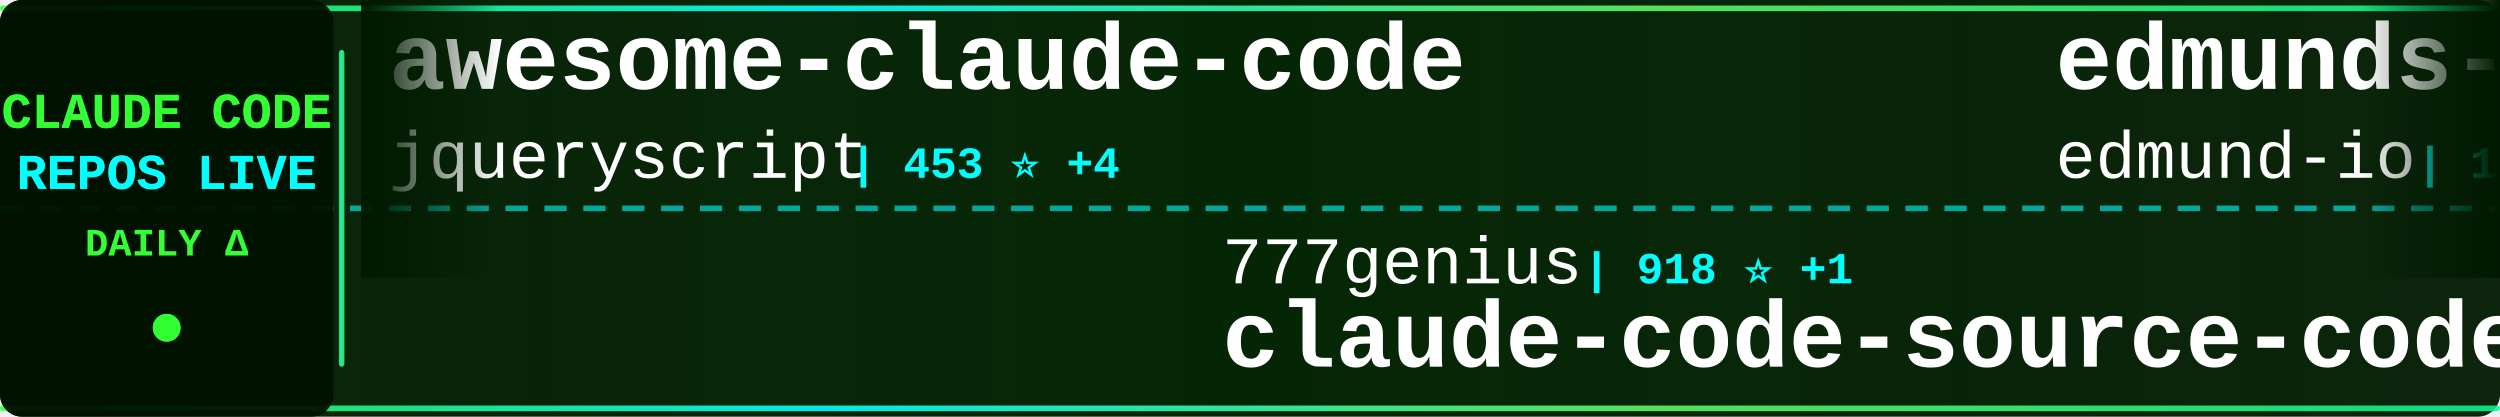
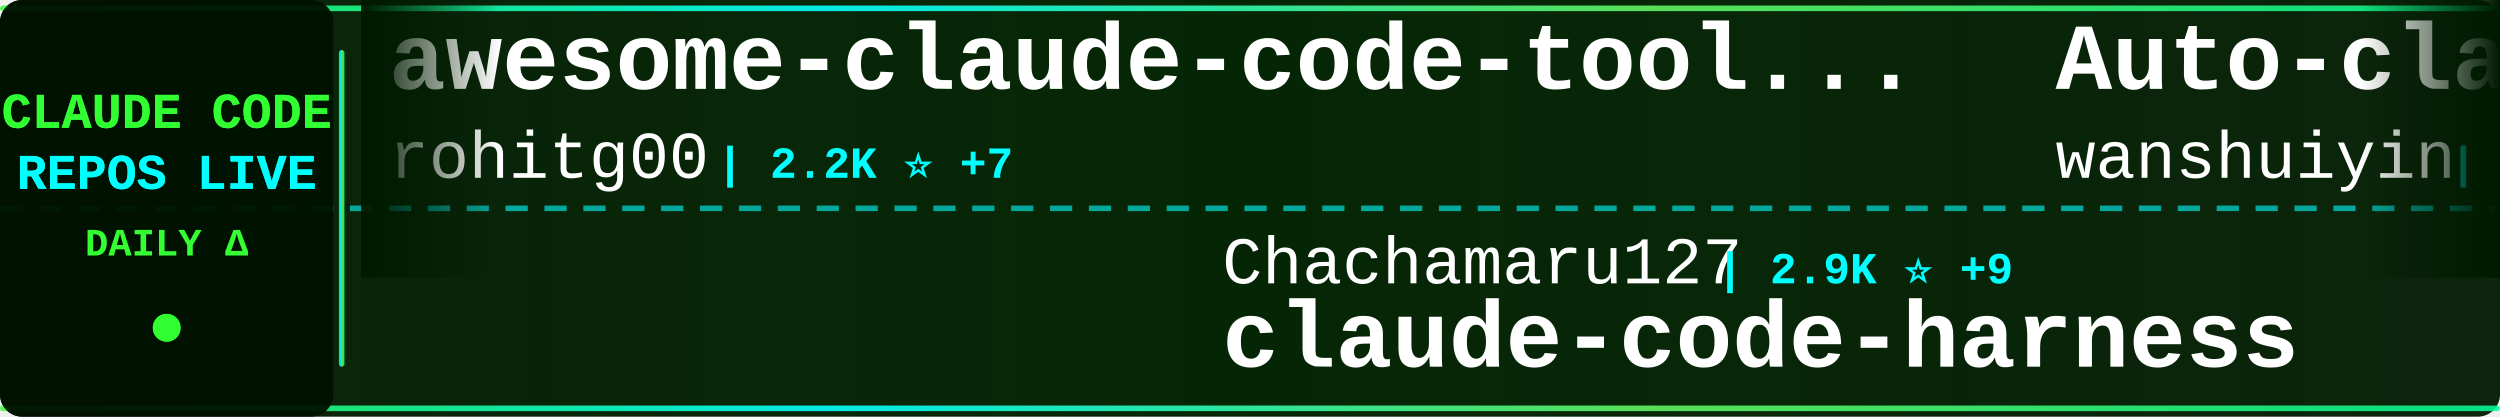
<svg xmlns="http://www.w3.org/2000/svg" width="900" height="150">
  <defs>
    <linearGradient id="tickerBg" x1="0%" y1="0%" x2="100%" y2="0%">
      <stop offset="0%" style="stop-color:#001a00;stop-opacity:0.95" />
      <stop offset="50%" style="stop-color:#002200;stop-opacity:0.98" />
      <stop offset="100%" style="stop-color:#001a00;stop-opacity:0.95" />
    </linearGradient>
    <linearGradient id="borderGrad" x1="0%" y1="0%" x2="100%" y2="0%">
      <stop offset="0%" style="stop-color:#33ff33;stop-opacity:0.85">
        <animate attributeName="stop-opacity" values="0.85;1;0.85" dur="2s" repeatCount="indefinite" />
      </stop>
      <stop offset="33%" style="stop-color:#00ffff;stop-opacity:0.9">
        <animate attributeName="stop-opacity" values="0.9;1;0.9" dur="2.2s" repeatCount="indefinite" />
      </stop>
      <stop offset="66%" style="stop-color:#66ff66;stop-opacity:0.85">
        <animate attributeName="stop-opacity" values="0.85;1;0.85" dur="1.8s" repeatCount="indefinite" />
      </stop>
      <stop offset="100%" style="stop-color:#00ff99;stop-opacity:0.85">
        <animate attributeName="stop-opacity" values="0.85;1;0.85" dur="2s" repeatCount="indefinite" />
      </stop>
    </linearGradient>
    <filter id="textGlow">
      <feGaussianBlur stdDeviation="0.1" result="coloredBlur" />
      <feMerge>
        <feMergeNode in="coloredBlur" />
        <feMergeNode in="SourceGraphic" />
      </feMerge>
    </filter>
    <filter id="metricGlow">
      <feGaussianBlur stdDeviation="0.2" result="coloredBlur" />
      <feMerge>
        <feMergeNode in="coloredBlur" />
        <feMergeNode in="SourceGraphic" />
      </feMerge>
    </filter>
    <linearGradient id="leftFade" x1="0%" y1="0%" x2="100%" y2="0%">
      <stop offset="0%" style="stop-color:#001a00;stop-opacity:1" />
      <stop offset="100%" style="stop-color:#001a00;stop-opacity:0" />
    </linearGradient>
    <linearGradient id="rightFade" x1="0%" y1="0%" x2="100%" y2="0%">
      <stop offset="0%" style="stop-color:#001a00;stop-opacity:0" />
      <stop offset="100%" style="stop-color:#001a00;stop-opacity:1" />
    </linearGradient>
  </defs>
  <rect width="900" height="150" fill="url(#tickerBg)" rx="8" />
  <rect x="0" y="2" width="900" height="2" fill="url(#borderGrad)" rx="1" />
  <rect x="0" y="146" width="900" height="2" fill="url(#borderGrad)" rx="1" />
  <line x1="0" y1="75" x2="900" y2="75" stroke="#00ffff" stroke-width="2" stroke-dasharray="8 6" opacity="0.6" />
  <rect x="0" y="0" width="120" height="150" fill="#001100" opacity="0.95" rx="8" />
  <text x="60" y="46" font-family="'Courier New', monospace" font-size="18" font-weight="bold" fill="#33ff33" text-anchor="middle" filter="url(#textGlow)">
    CLAUDE CODE
  </text>
  <text x="60" y="68" font-family="'Courier New', monospace" font-size="18" font-weight="bold" fill="#00ffff" text-anchor="middle" filter="url(#textGlow)">
    REPOS LIVE
  </text>
  <text x="60" y="92" font-family="'Courier New', monospace" font-size="14" font-weight="bold" fill="#33ff33" text-anchor="middle">
    DAILY Δ
  </text>
  <circle cx="60" cy="118" r="5" fill="#33ff33" filter="url(#metricGlow)">
    <animate attributeName="r" values="4;6;4" dur="1.5s" repeatCount="indefinite" />
    <animate attributeName="opacity" values="0.6;1;0.6" dur="1.5s" repeatCount="indefinite" />
  </circle>
  <rect x="122" y="18" width="2" height="114" fill="url(#borderGrad)" rx="1" />
  <clipPath id="tickerClip">
    <rect x="130" y="0" width="770" height="150" />
  </clipPath>
  <g clip-path="url(#tickerClip)">
    <g id="tickerItems">
      <animateTransform attributeName="transform" attributeType="XML" type="translate" from="0 0" to="-3000 0" dur="54s" repeatCount="indefinite" />
      <g transform="translate(0, 0)">
-         <text x="140" y="32" font-family="'Courier New', monospace" font-size="34" font-weight="bold" fill="#ffffff">awesome-claude-code</text>
-         <text x="140" y="64" font-family="'Courier New', monospace" font-size="24" font-weight="normal" fill="#ffffff" opacity="1.0">jqueryscript</text>
-         <text x="306" y="64" font-family="'Courier New', monospace" font-size="16" font-weight="bold" fill="#00ffff"> | 453 ⭐ +4</text>
+         <text x="140" y="32" font-family="'Courier New', monospace" font-size="34" font-weight="bold" fill="#ffffff">awesome-claude-code-tool...</text>
+         <text x="140" y="64" font-family="'Courier New', monospace" font-size="24" font-weight="normal" fill="#ffffff" opacity="1.0">rohitg00</text>
+         <text x="258" y="64" font-family="'Courier New', monospace" font-size="16" font-weight="bold" fill="#00ffff"> | 2.2K ⭐ +7</text>
      </g>
      <g transform="translate(300, 0)">
-         <text x="140" y="102" font-family="'Courier New', monospace" font-size="24" font-weight="normal" fill="#ffffff" opacity="1.0">777genius</text>
-         <text x="270" y="102" font-family="'Courier New', monospace" font-size="16" font-weight="bold" fill="#00ffff"> | 918 ⭐ +1</text>
-         <text x="140" y="132" font-family="'Courier New', monospace" font-size="34" font-weight="bold" fill="#ffffff">claude-code-source-code</text>
+         <text x="140" y="102" font-family="'Courier New', monospace" font-size="24" font-weight="normal" fill="#ffffff" opacity="1.0">Chachamaru127</text>
+         <text x="318" y="102" font-family="'Courier New', monospace" font-size="16" font-weight="bold" fill="#00ffff"> | 2.9K ⭐ +9</text>
+         <text x="140" y="132" font-family="'Courier New', monospace" font-size="34" font-weight="bold" fill="#ffffff">claude-code-harness</text>
      </g>
      <g transform="translate(600, 0)">
+         <text x="140" y="32" font-family="'Courier New', monospace" font-size="34" font-weight="bold" fill="#ffffff">Auto-claude-code-researc...</text>
+         <text x="140" y="64" font-family="'Courier New', monospace" font-size="24" font-weight="normal" fill="#ffffff" opacity="1.0">wanshuiyin</text>
+         <text x="282" y="64" font-family="'Courier New', monospace" font-size="16" font-weight="bold" fill="#00ffff"> | 12.9K ⭐ +42</text>
+       </g>
+       <g transform="translate(900, 0)">
+         <text x="140" y="102" font-family="'Courier New', monospace" font-size="24" font-weight="normal" fill="#ffffff" opacity="1.0">affaan-m</text>
+         <text x="258" y="102" font-family="'Courier New', monospace" font-size="16" font-weight="bold" fill="#00ffff"> | 224.8K ⭐ +518</text>
+         <text x="140" y="132" font-family="'Courier New', monospace" font-size="34" font-weight="bold" fill="#ffffff">ECC</text>
+       </g>
+       <g transform="translate(1200, 0)">
+         <text x="140" y="32" font-family="'Courier New', monospace" font-size="34" font-weight="bold" fill="#ffffff">pi-vs-claude-code</text>
+         <text x="140" y="64" font-family="'Courier New', monospace" font-size="24" font-weight="normal" fill="#ffffff" opacity="1.0">disler</text>
+         <text x="234" y="64" font-family="'Courier New', monospace" font-size="16" font-weight="bold" fill="#00ffff"> | 1.4K ⭐ +2</text>
+       </g>
+       <g transform="translate(1500, 0)">
+         <text x="140" y="102" font-family="'Courier New', monospace" font-size="24" font-weight="normal" fill="#ffffff" opacity="1.0">AICoderTudou</text>
+         <text x="306" y="102" font-family="'Courier New', monospace" font-size="16" font-weight="bold" fill="#00ffff"> | 498 ⭐</text>
+         <text x="140" y="132" font-family="'Courier New', monospace" font-size="34" font-weight="bold" fill="#ffffff">claude-code-tudou</text>
+       </g>
+       <g transform="translate(1800, 0)">
        <text x="140" y="32" font-family="'Courier New', monospace" font-size="34" font-weight="bold" fill="#ffffff">edmunds-claude-code</text>
        <text x="140" y="64" font-family="'Courier New', monospace" font-size="24" font-weight="normal" fill="#ffffff" opacity="1.0">edmund-io</text>
        <text x="270" y="64" font-family="'Courier New', monospace" font-size="16" font-weight="bold" fill="#00ffff"> | 1.5K ⭐ +1</text>
      </g>
-       <g transform="translate(900, 0)">
-         <text x="140" y="102" font-family="'Courier New', monospace" font-size="24" font-weight="normal" fill="#ffffff" opacity="1.0">hangsman</text>
-         <text x="258" y="102" font-family="'Courier New', monospace" font-size="16" font-weight="bold" fill="#00ffff"> | 787 ⭐</text>
-         <text x="140" y="132" font-family="'Courier New', monospace" font-size="34" font-weight="bold" fill="#ffffff">claude-code-source</text>
-       </g>
-       <g transform="translate(1200, 0)">
-         <text x="140" y="32" font-family="'Courier New', monospace" font-size="34" font-weight="bold" fill="#ffffff">claude-code-proxy</text>
-         <text x="140" y="64" font-family="'Courier New', monospace" font-size="24" font-weight="normal" fill="#ffffff" opacity="1.0">fuergaosi233</text>
-         <text x="306" y="64" font-family="'Courier New', monospace" font-size="16" font-weight="bold" fill="#00ffff"> | 2.7K ⭐ +1</text>
-       </g>
-       <g transform="translate(1500, 0)">
-         <text x="140" y="102" font-family="'Courier New', monospace" font-size="24" font-weight="normal" fill="#ffffff" opacity="1.0">Windy3f3f3f3f</text>
-         <text x="318" y="102" font-family="'Courier New', monospace" font-size="16" font-weight="bold" fill="#00ffff"> | 2.0K ⭐ +99</text>
-         <text x="140" y="132" font-family="'Courier New', monospace" font-size="34" font-weight="bold" fill="#ffffff">claude-code-from-scratch</text>
-       </g>
-       <g transform="translate(1800, 0)">
-         <text x="140" y="32" font-family="'Courier New', monospace" font-size="34" font-weight="bold" fill="#ffffff">Claude-Code-Game-Studios</text>
-         <text x="140" y="64" font-family="'Courier New', monospace" font-size="24" font-weight="normal" fill="#ffffff" opacity="1.0">Donchitos</text>
-         <text x="270" y="64" font-family="'Courier New', monospace" font-size="16" font-weight="bold" fill="#00ffff"> | 22.5K ⭐ +36</text>
-       </g>
      <g transform="translate(2100, 0)">
-         <text x="140" y="102" font-family="'Courier New', monospace" font-size="24" font-weight="normal" fill="#ffffff" opacity="1.0">router-for-me</text>
-         <text x="318" y="102" font-family="'Courier New', monospace" font-size="16" font-weight="bold" fill="#00ffff"> | 38.9K ⭐ +106</text>
-         <text x="140" y="132" font-family="'Courier New', monospace" font-size="34" font-weight="bold" fill="#ffffff">CLIProxyAPI</text>
+         <text x="140" y="102" font-family="'Courier New', monospace" font-size="24" font-weight="normal" fill="#ffffff" opacity="1.0">Piebald-AI</text>
+         <text x="282" y="102" font-family="'Courier New', monospace" font-size="16" font-weight="bold" fill="#00ffff"> | 11.5K ⭐ +17</text>
+         <text x="140" y="132" font-family="'Courier New', monospace" font-size="34" font-weight="bold" fill="#ffffff">claude-code-system-promp...</text>
      </g>
      <g transform="translate(2400, 0)">
-         <text x="140" y="32" font-family="'Courier New', monospace" font-size="34" font-weight="bold" fill="#ffffff">claude-code-system-promp...</text>
-         <text x="140" y="64" font-family="'Courier New', monospace" font-size="24" font-weight="normal" fill="#ffffff" opacity="1.0">Piebald-AI</text>
-         <text x="282" y="64" font-family="'Courier New', monospace" font-size="16" font-weight="bold" fill="#00ffff"> | 11.5K ⭐ +24</text>
+         <text x="140" y="32" font-family="'Courier New', monospace" font-size="34" font-weight="bold" fill="#ffffff">claude-code-from-source</text>
+         <text x="140" y="64" font-family="'Courier New', monospace" font-size="24" font-weight="normal" fill="#ffffff" opacity="1.0">alejandrobalderas</text>
+         <text x="366" y="64" font-family="'Courier New', monospace" font-size="16" font-weight="bold" fill="#00ffff"> | 2.4K ⭐ +10</text>
      </g>
      <g transform="translate(2700, 0)">
-         <text x="140" y="102" font-family="'Courier New', monospace" font-size="24" font-weight="normal" fill="#ffffff" opacity="1.0">OrcaWhisper</text>
-         <text x="294" y="102" font-family="'Courier New', monospace" font-size="16" font-weight="bold" fill="#00ffff"> | 80 ⭐</text>
-         <text x="140" y="132" font-family="'Courier New', monospace" font-size="34" font-weight="bold" fill="#ffffff">Claude-Code</text>
+         <text x="140" y="102" font-family="'Courier New', monospace" font-size="24" font-weight="normal" fill="#ffffff" opacity="1.0">darcyegb</text>
+         <text x="258" y="102" font-family="'Courier New', monospace" font-size="16" font-weight="bold" fill="#00ffff"> | 741 ⭐ +3</text>
+         <text x="140" y="132" font-family="'Courier New', monospace" font-size="34" font-weight="bold" fill="#ffffff">ClaudeCodeAgents</text>
      </g>
      <g transform="translate(3000, 0)">
-         <text x="140" y="32" font-family="'Courier New', monospace" font-size="34" font-weight="bold" fill="#ffffff">awesome-claude-code</text>
-         <text x="140" y="64" font-family="'Courier New', monospace" font-size="24" font-weight="normal" fill="#ffffff" opacity="1.0">jqueryscript</text>
-         <text x="306" y="64" font-family="'Courier New', monospace" font-size="16" font-weight="bold" fill="#00ffff"> | 453 ⭐ +4</text>
+         <text x="140" y="32" font-family="'Courier New', monospace" font-size="34" font-weight="bold" fill="#ffffff">awesome-claude-code-tool...</text>
+         <text x="140" y="64" font-family="'Courier New', monospace" font-size="24" font-weight="normal" fill="#ffffff" opacity="1.0">rohitg00</text>
+         <text x="258" y="64" font-family="'Courier New', monospace" font-size="16" font-weight="bold" fill="#00ffff"> | 2.2K ⭐ +7</text>
      </g>
      <g transform="translate(3300, 0)">
-         <text x="140" y="102" font-family="'Courier New', monospace" font-size="24" font-weight="normal" fill="#ffffff" opacity="1.0">777genius</text>
-         <text x="270" y="102" font-family="'Courier New', monospace" font-size="16" font-weight="bold" fill="#00ffff"> | 918 ⭐ +1</text>
-         <text x="140" y="132" font-family="'Courier New', monospace" font-size="34" font-weight="bold" fill="#ffffff">claude-code-source-code</text>
+         <text x="140" y="102" font-family="'Courier New', monospace" font-size="24" font-weight="normal" fill="#ffffff" opacity="1.0">Chachamaru127</text>
+         <text x="318" y="102" font-family="'Courier New', monospace" font-size="16" font-weight="bold" fill="#00ffff"> | 2.9K ⭐ +9</text>
+         <text x="140" y="132" font-family="'Courier New', monospace" font-size="34" font-weight="bold" fill="#ffffff">claude-code-harness</text>
      </g>
      <g transform="translate(3600, 0)">
-         <text x="140" y="32" font-family="'Courier New', monospace" font-size="34" font-weight="bold" fill="#ffffff">edmunds-claude-code</text>
-         <text x="140" y="64" font-family="'Courier New', monospace" font-size="24" font-weight="normal" fill="#ffffff" opacity="1.0">edmund-io</text>
-         <text x="270" y="64" font-family="'Courier New', monospace" font-size="16" font-weight="bold" fill="#00ffff"> | 1.5K ⭐ +1</text>
+         <text x="140" y="32" font-family="'Courier New', monospace" font-size="34" font-weight="bold" fill="#ffffff">Auto-claude-code-researc...</text>
+         <text x="140" y="64" font-family="'Courier New', monospace" font-size="24" font-weight="normal" fill="#ffffff" opacity="1.0">wanshuiyin</text>
+         <text x="282" y="64" font-family="'Courier New', monospace" font-size="16" font-weight="bold" fill="#00ffff"> | 12.9K ⭐ +42</text>
      </g>
      <g transform="translate(3900, 0)">
-         <text x="140" y="102" font-family="'Courier New', monospace" font-size="24" font-weight="normal" fill="#ffffff" opacity="1.0">hangsman</text>
-         <text x="258" y="102" font-family="'Courier New', monospace" font-size="16" font-weight="bold" fill="#00ffff"> | 787 ⭐</text>
-         <text x="140" y="132" font-family="'Courier New', monospace" font-size="34" font-weight="bold" fill="#ffffff">claude-code-source</text>
+         <text x="140" y="102" font-family="'Courier New', monospace" font-size="24" font-weight="normal" fill="#ffffff" opacity="1.0">affaan-m</text>
+         <text x="258" y="102" font-family="'Courier New', monospace" font-size="16" font-weight="bold" fill="#00ffff"> | 224.8K ⭐ +518</text>
+         <text x="140" y="132" font-family="'Courier New', monospace" font-size="34" font-weight="bold" fill="#ffffff">ECC</text>
      </g>
    </g>
  </g>
  <rect x="130" y="0" width="50" height="100" fill="url(#leftFade)" />
  <rect x="850" y="0" width="50" height="100" fill="url(#rightFade)" />
</svg>
